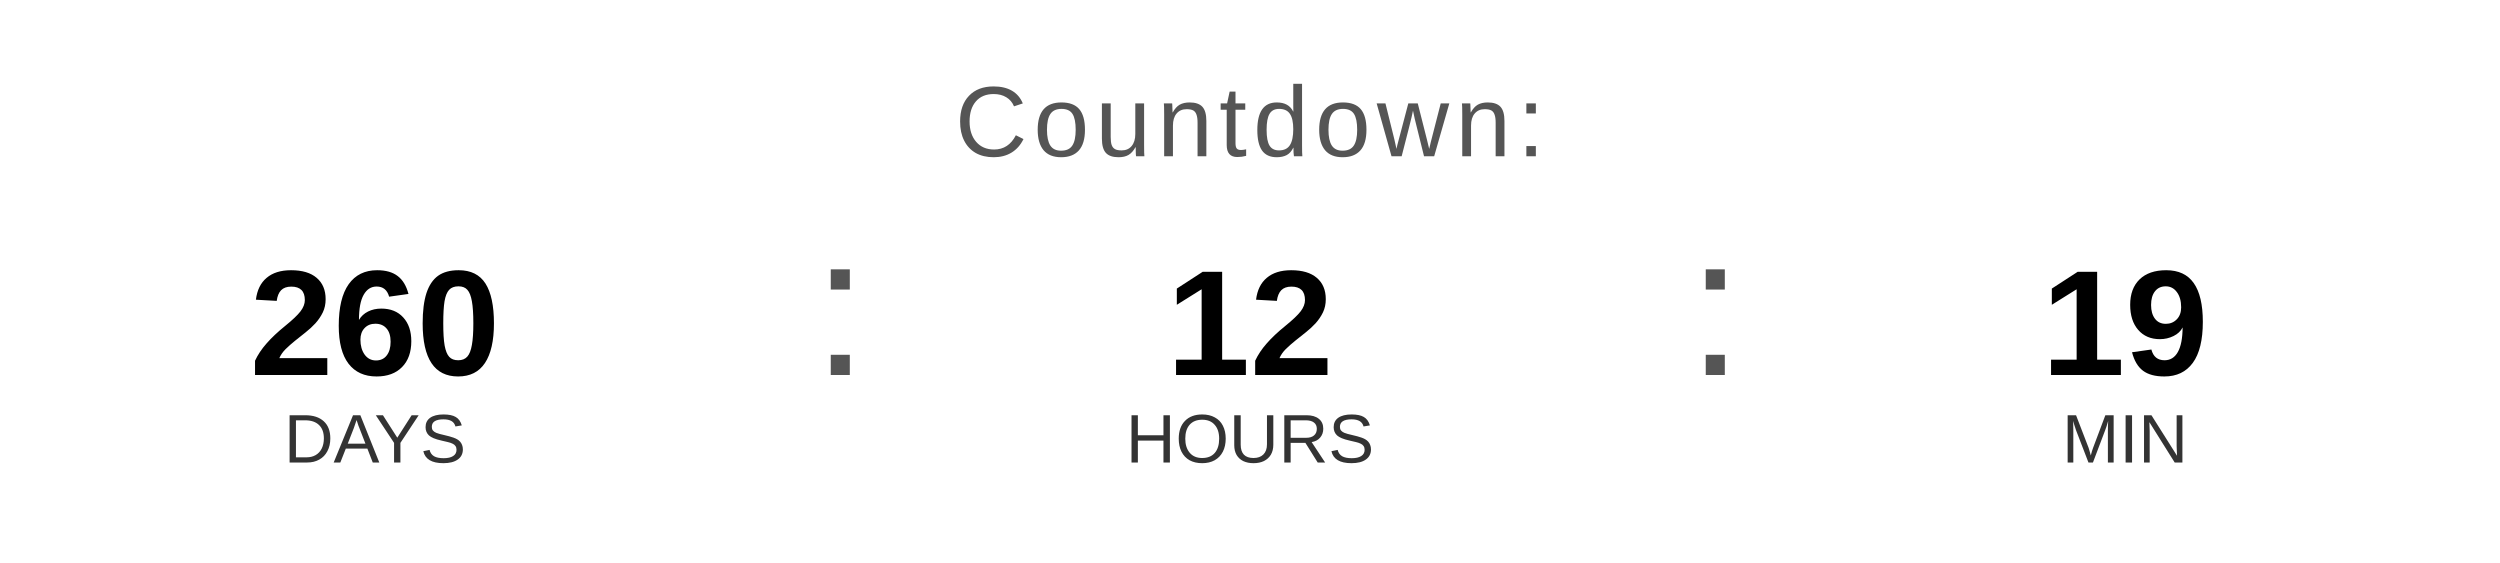
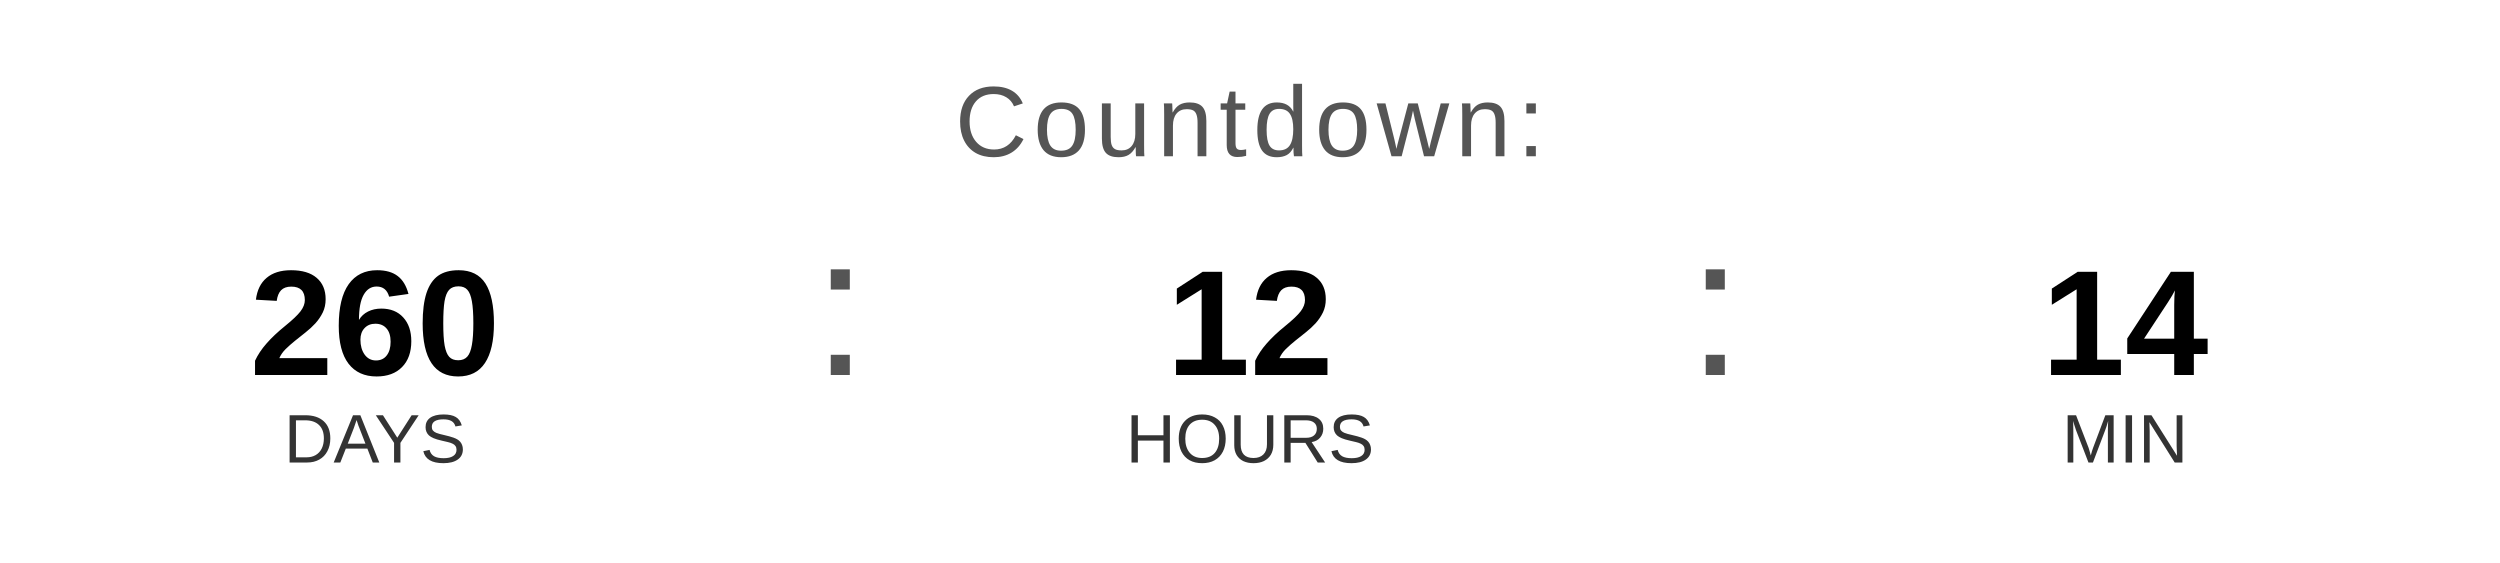
<svg xmlns="http://www.w3.org/2000/svg" width="400" height="90" viewBox="0 0 400 90">
  <text x="200" y="25" font-family="Arial, Helvetica, sans-serif" font-size="16" fill="#555555" text-anchor="middle" letter-spacing="1">
    Countdown:
  </text>
  <text x="60" y="60" font-family="Arial, Helvetica, sans-serif" font-size="24" font-weight="bold" fill="#000000" text-anchor="middle">260</text>
  <text x="60" y="74" font-family="Arial, Helvetica, sans-serif" font-size="11" fill="#333333" text-anchor="middle">DAYS</text>
  <text x="130" y="60" font-family="Arial, sans-serif" font-size="32" fill="#555555">:</text>
  <text x="200" y="60" font-family="Arial, Helvetica, sans-serif" font-size="24" font-weight="bold" fill="#000000" text-anchor="middle">12</text>
  <text x="200" y="74" font-family="Arial, Helvetica, sans-serif" font-size="11" fill="#333333" text-anchor="middle">HOURS</text>
  <text x="270" y="60" font-family="Arial, sans-serif" font-size="32" fill="#555555">:</text>
-   <text x="340" y="60" font-family="Arial, Helvetica, sans-serif" font-size="24" font-weight="bold" fill="#000000" text-anchor="middle">19</text>
+   <text x="340" y="60" font-family="Arial, Helvetica, sans-serif" font-size="24" font-weight="bold" fill="#000000" text-anchor="middle">14</text>
  <text x="340" y="74" font-family="Arial, Helvetica, sans-serif" font-size="11" fill="#333333" text-anchor="middle">MIN</text>
</svg>
